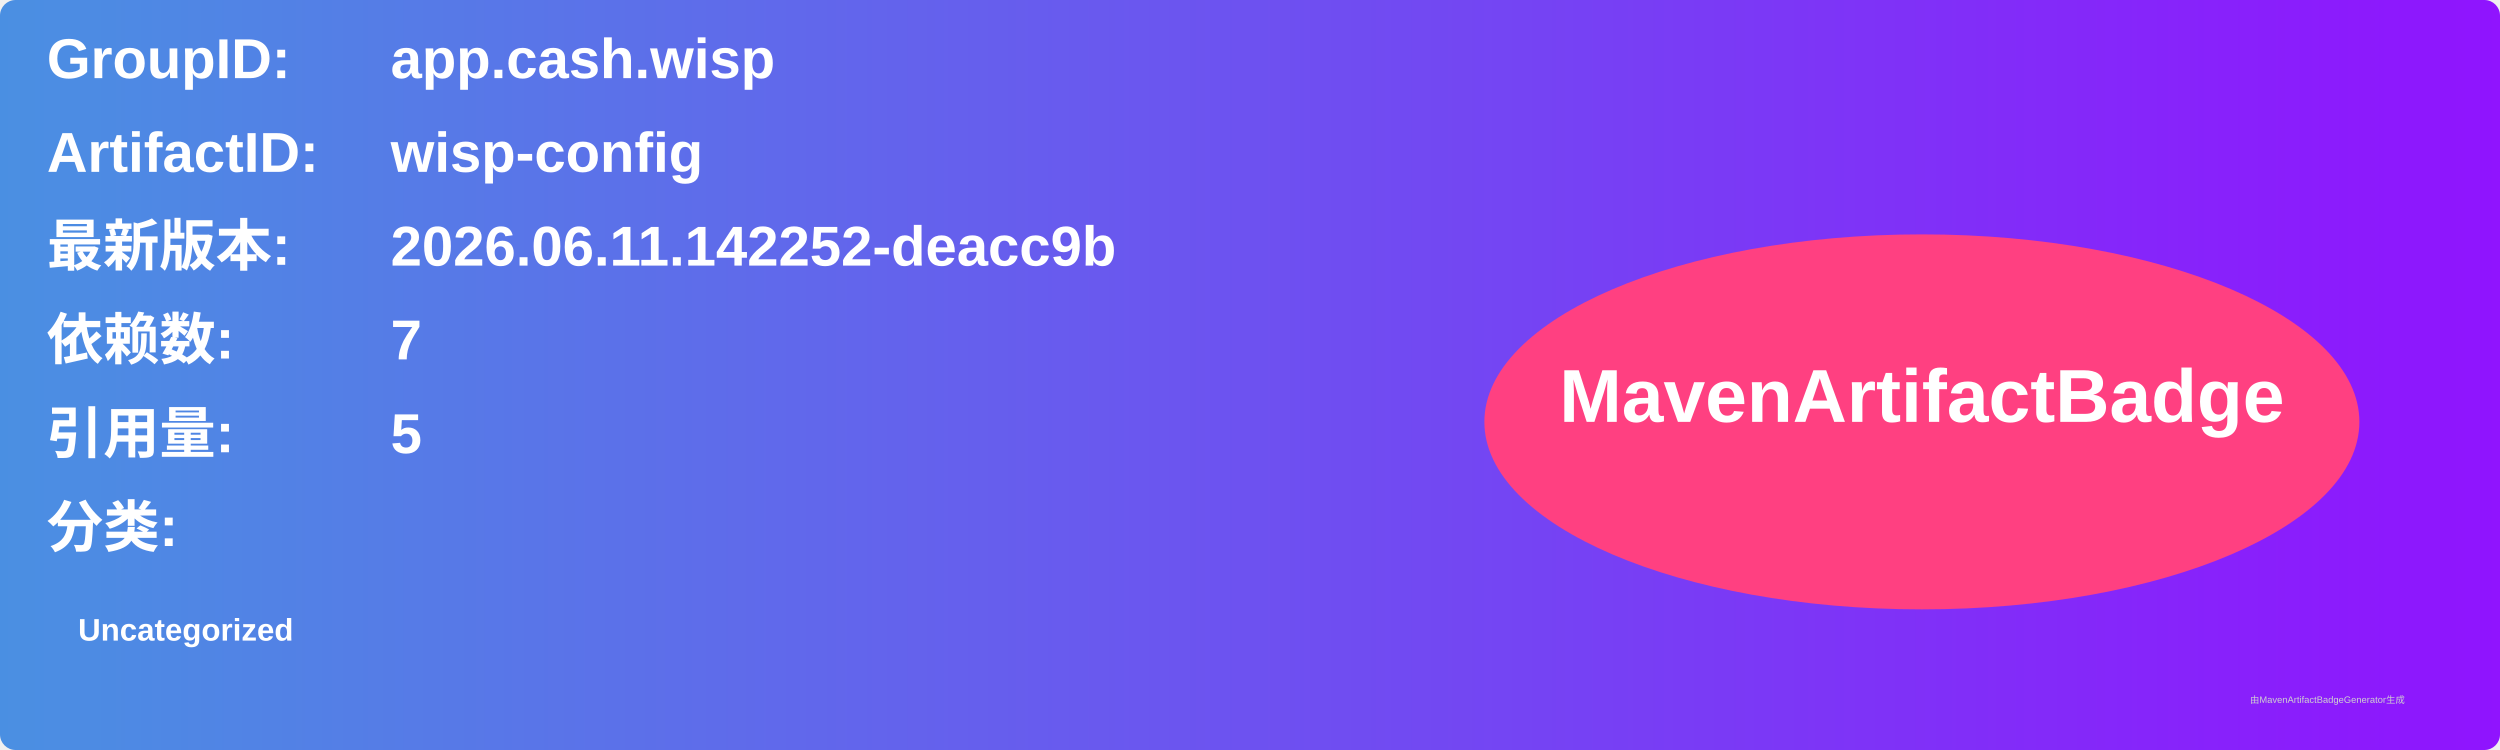
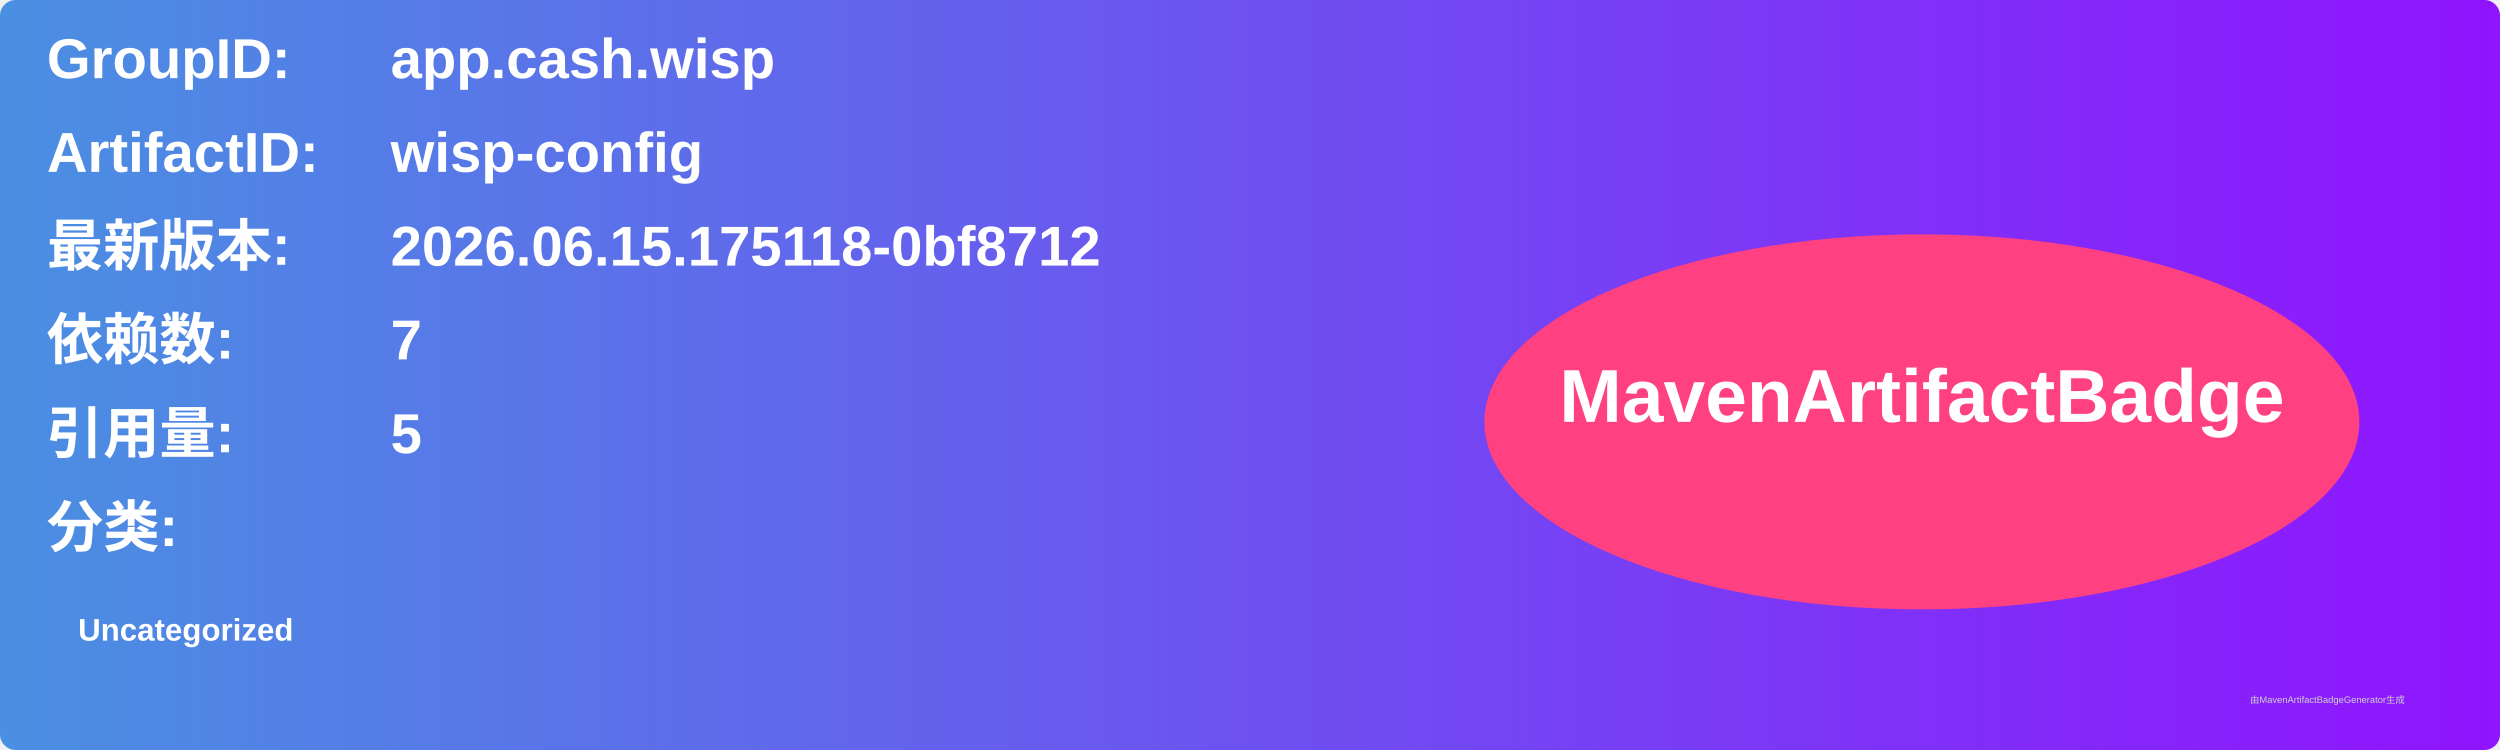
<svg xmlns="http://www.w3.org/2000/svg" width="800" height="240" viewBox="0 0 800 240">
  <linearGradient id="grad" x1="0%" y1="0%" x2="100%" y2="0%">
    <stop offset="0%" stop-color="#4a90e2" />
    <stop offset="100%" stop-color="#9013fe" />
  </linearGradient>
  <rect width="100%" height="100%" rx="5" ry="5" fill="url(#grad)" />
  <g transform="translate(15, 15)">
    <text x="0" y="10" font-family="Arial" font-size="18" fill="white" font-weight="bold" width="260">GroupID:</text>
    <text x="110" y="10" font-family="Arial" font-size="18" fill="white" font-weight="bold" width="460">app.cash.wisp</text>
    <text x="0" y="40" font-family="Arial" font-size="18" fill="white" font-weight="bold" width="260">ArtifactID:</text>
    <text x="110" y="40" font-family="Arial" font-size="18" fill="white" font-weight="bold" width="460">wisp-config</text>
    <text x="0" y="70" font-family="Arial" font-size="18" fill="white" font-weight="bold">最新版本:</text>
    <text x="110" y="70" font-family="Arial" font-size="18" fill="white" font-weight="bold">
-       <tspan font-weight="bold">2026.06.11.142252-deacc9b</tspan>
+       <tspan font-weight="bold">2026.06.15.175118-0bf8712</tspan>
    </text>
    <text x="0" y="100" font-family="Arial" font-size="18" fill="white" font-weight="bold">依赖数: </text>
    <text x="110" y="100" font-family="Arial" font-size="18" fill="white">
      <tspan font-weight="bold">7</tspan>
    </text>
    <text x="0" y="130" font-family="Arial" font-size="18" fill="white" font-weight="bold">引用量: </text>
    <text x="110" y="130" font-family="Arial" font-size="18" fill="white">
      <tspan font-weight="bold">5</tspan>
    </text>
    <text x="0" y="160" font-family="Arial" font-size="18" fill="white" font-weight="bold">分类:</text>
    <text x="10" y="190" font-family="Arial" font-size="10" fill="white">
      <tspan font-weight="bold">Uncategorized</tspan>
    </text>
    <ellipse cx="600" cy="120" rx="140" ry="60" fill="#ff4081" />
    <text x="600" y="120" text-anchor="middle" font-family="Arial" font-size="24" fill="white" font-weight="bold">MavenArtifactBadge</text>
  </g>
  <text x="720" y="225" font-family="Arial" font-size="3" fill="#d0d0d0">由MavenArtifactBadgeGenerator生成</text>
</svg>
